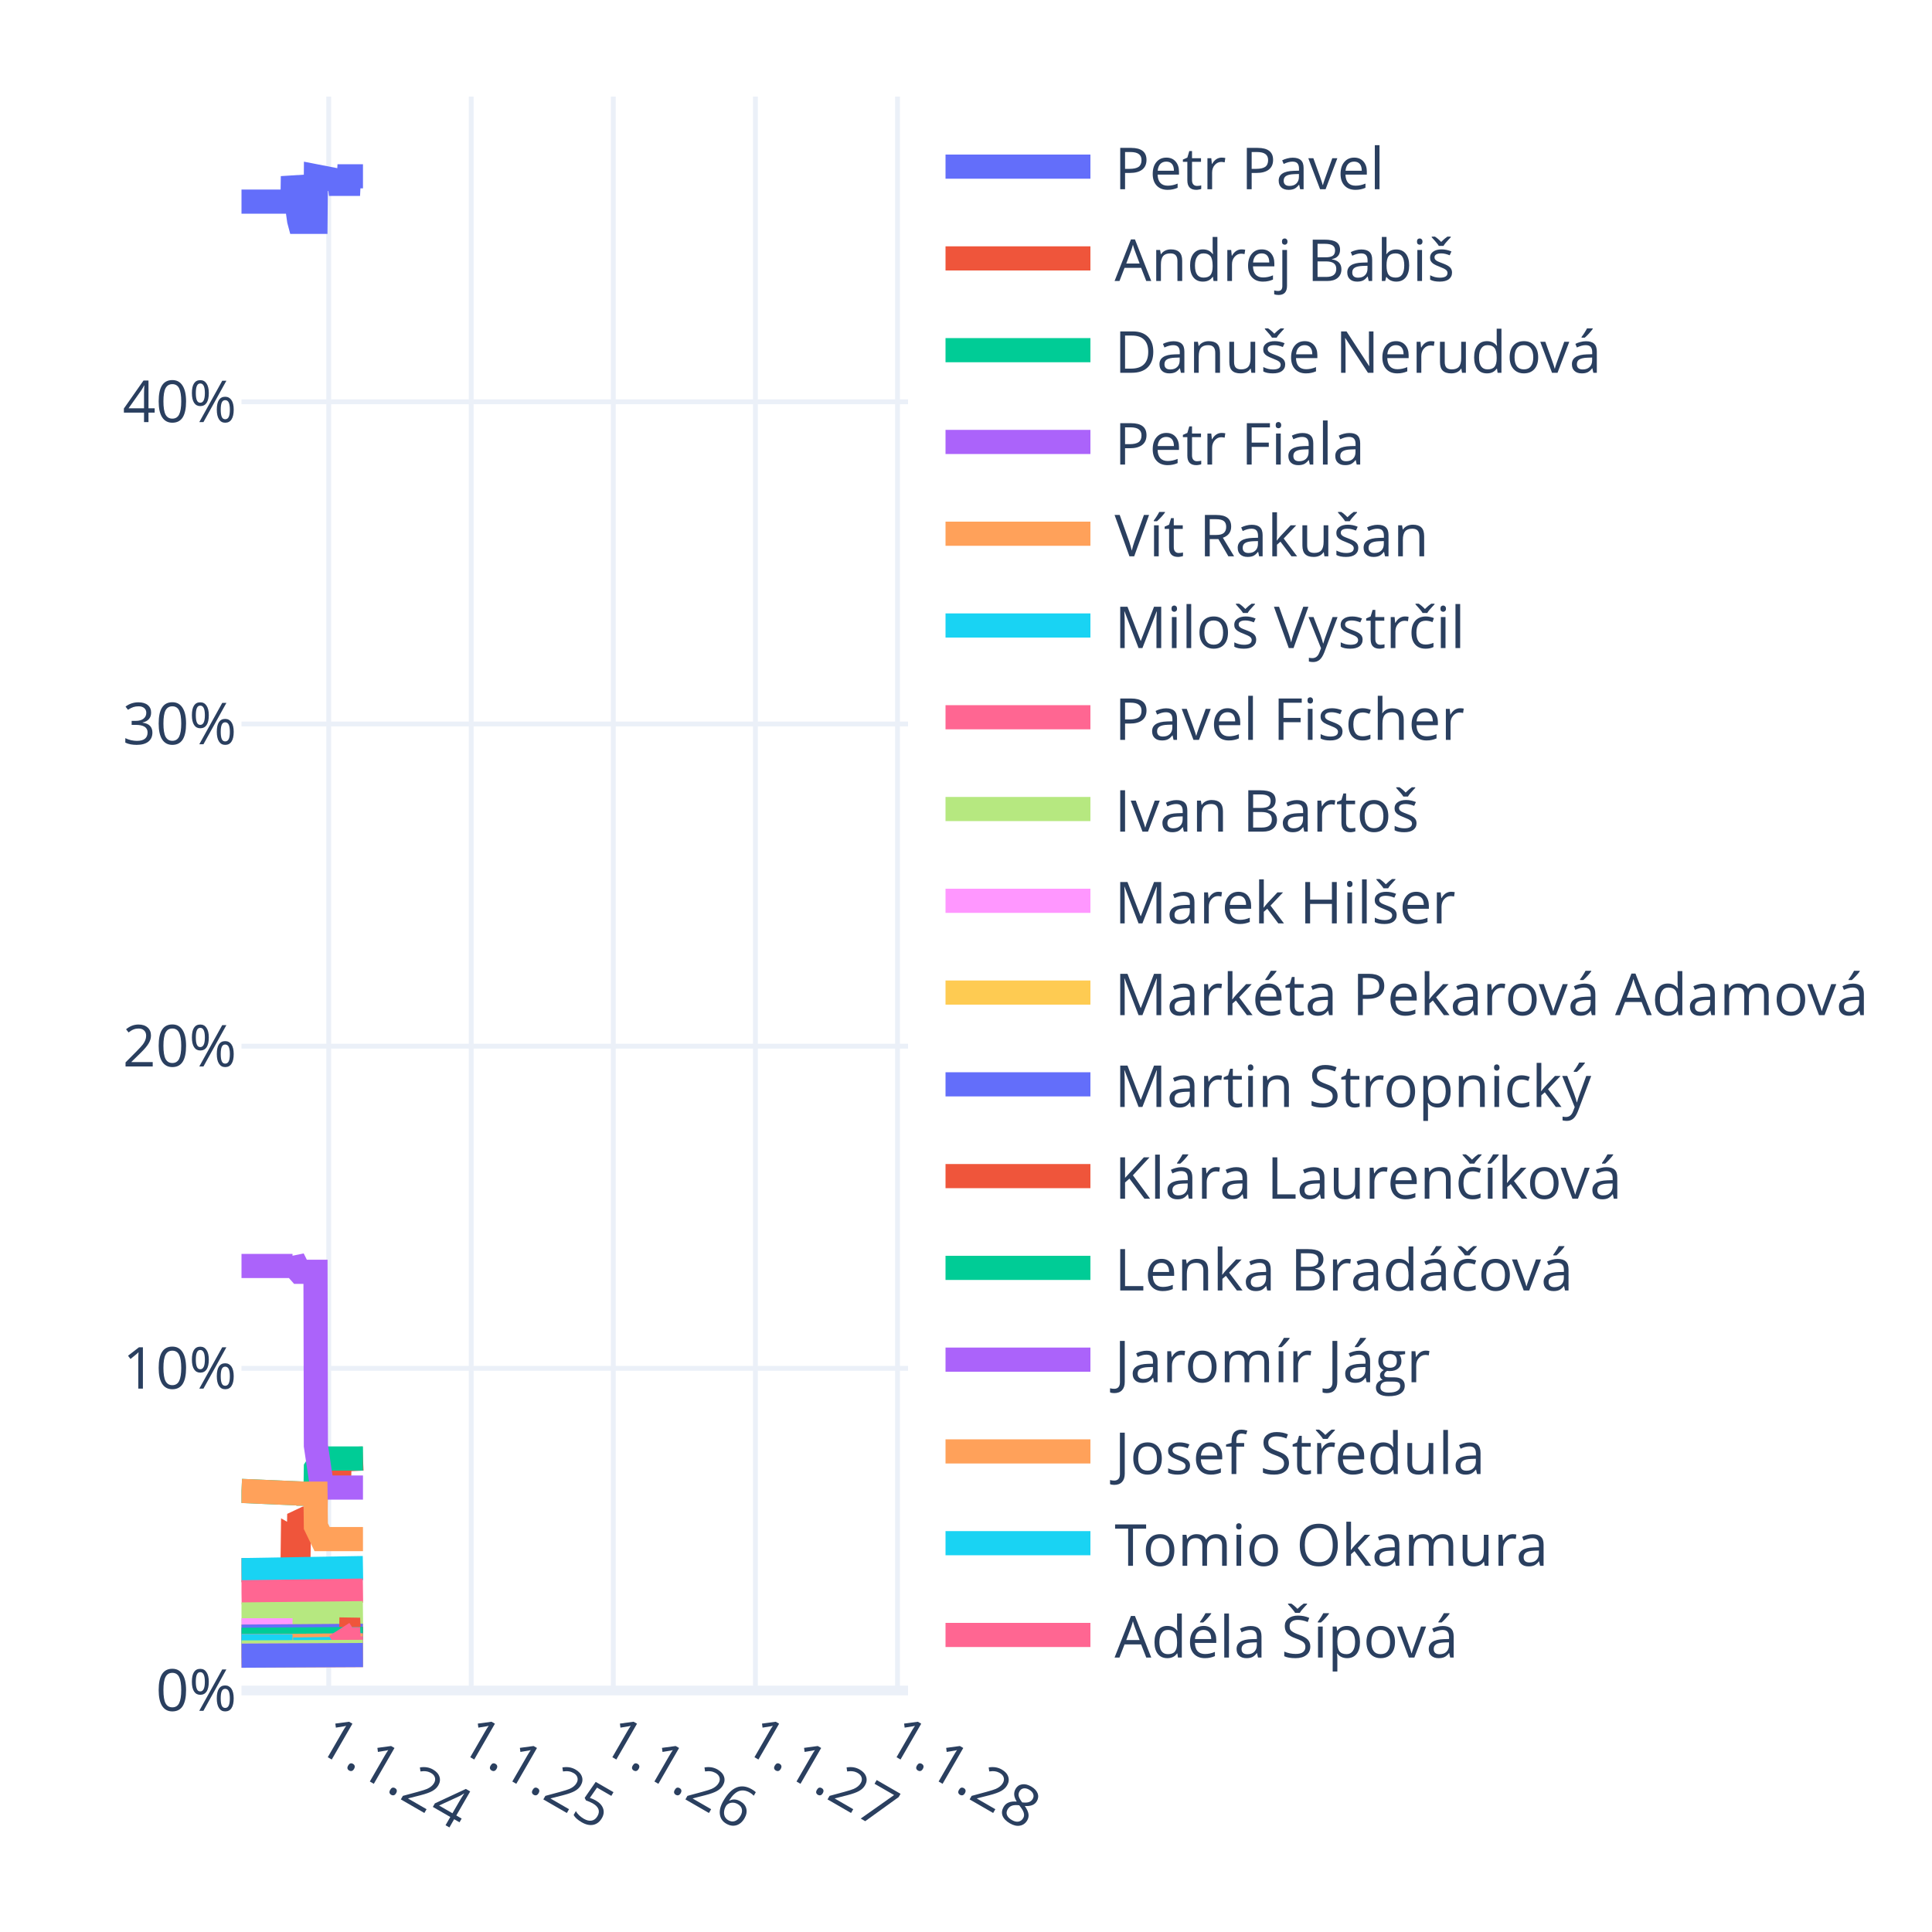
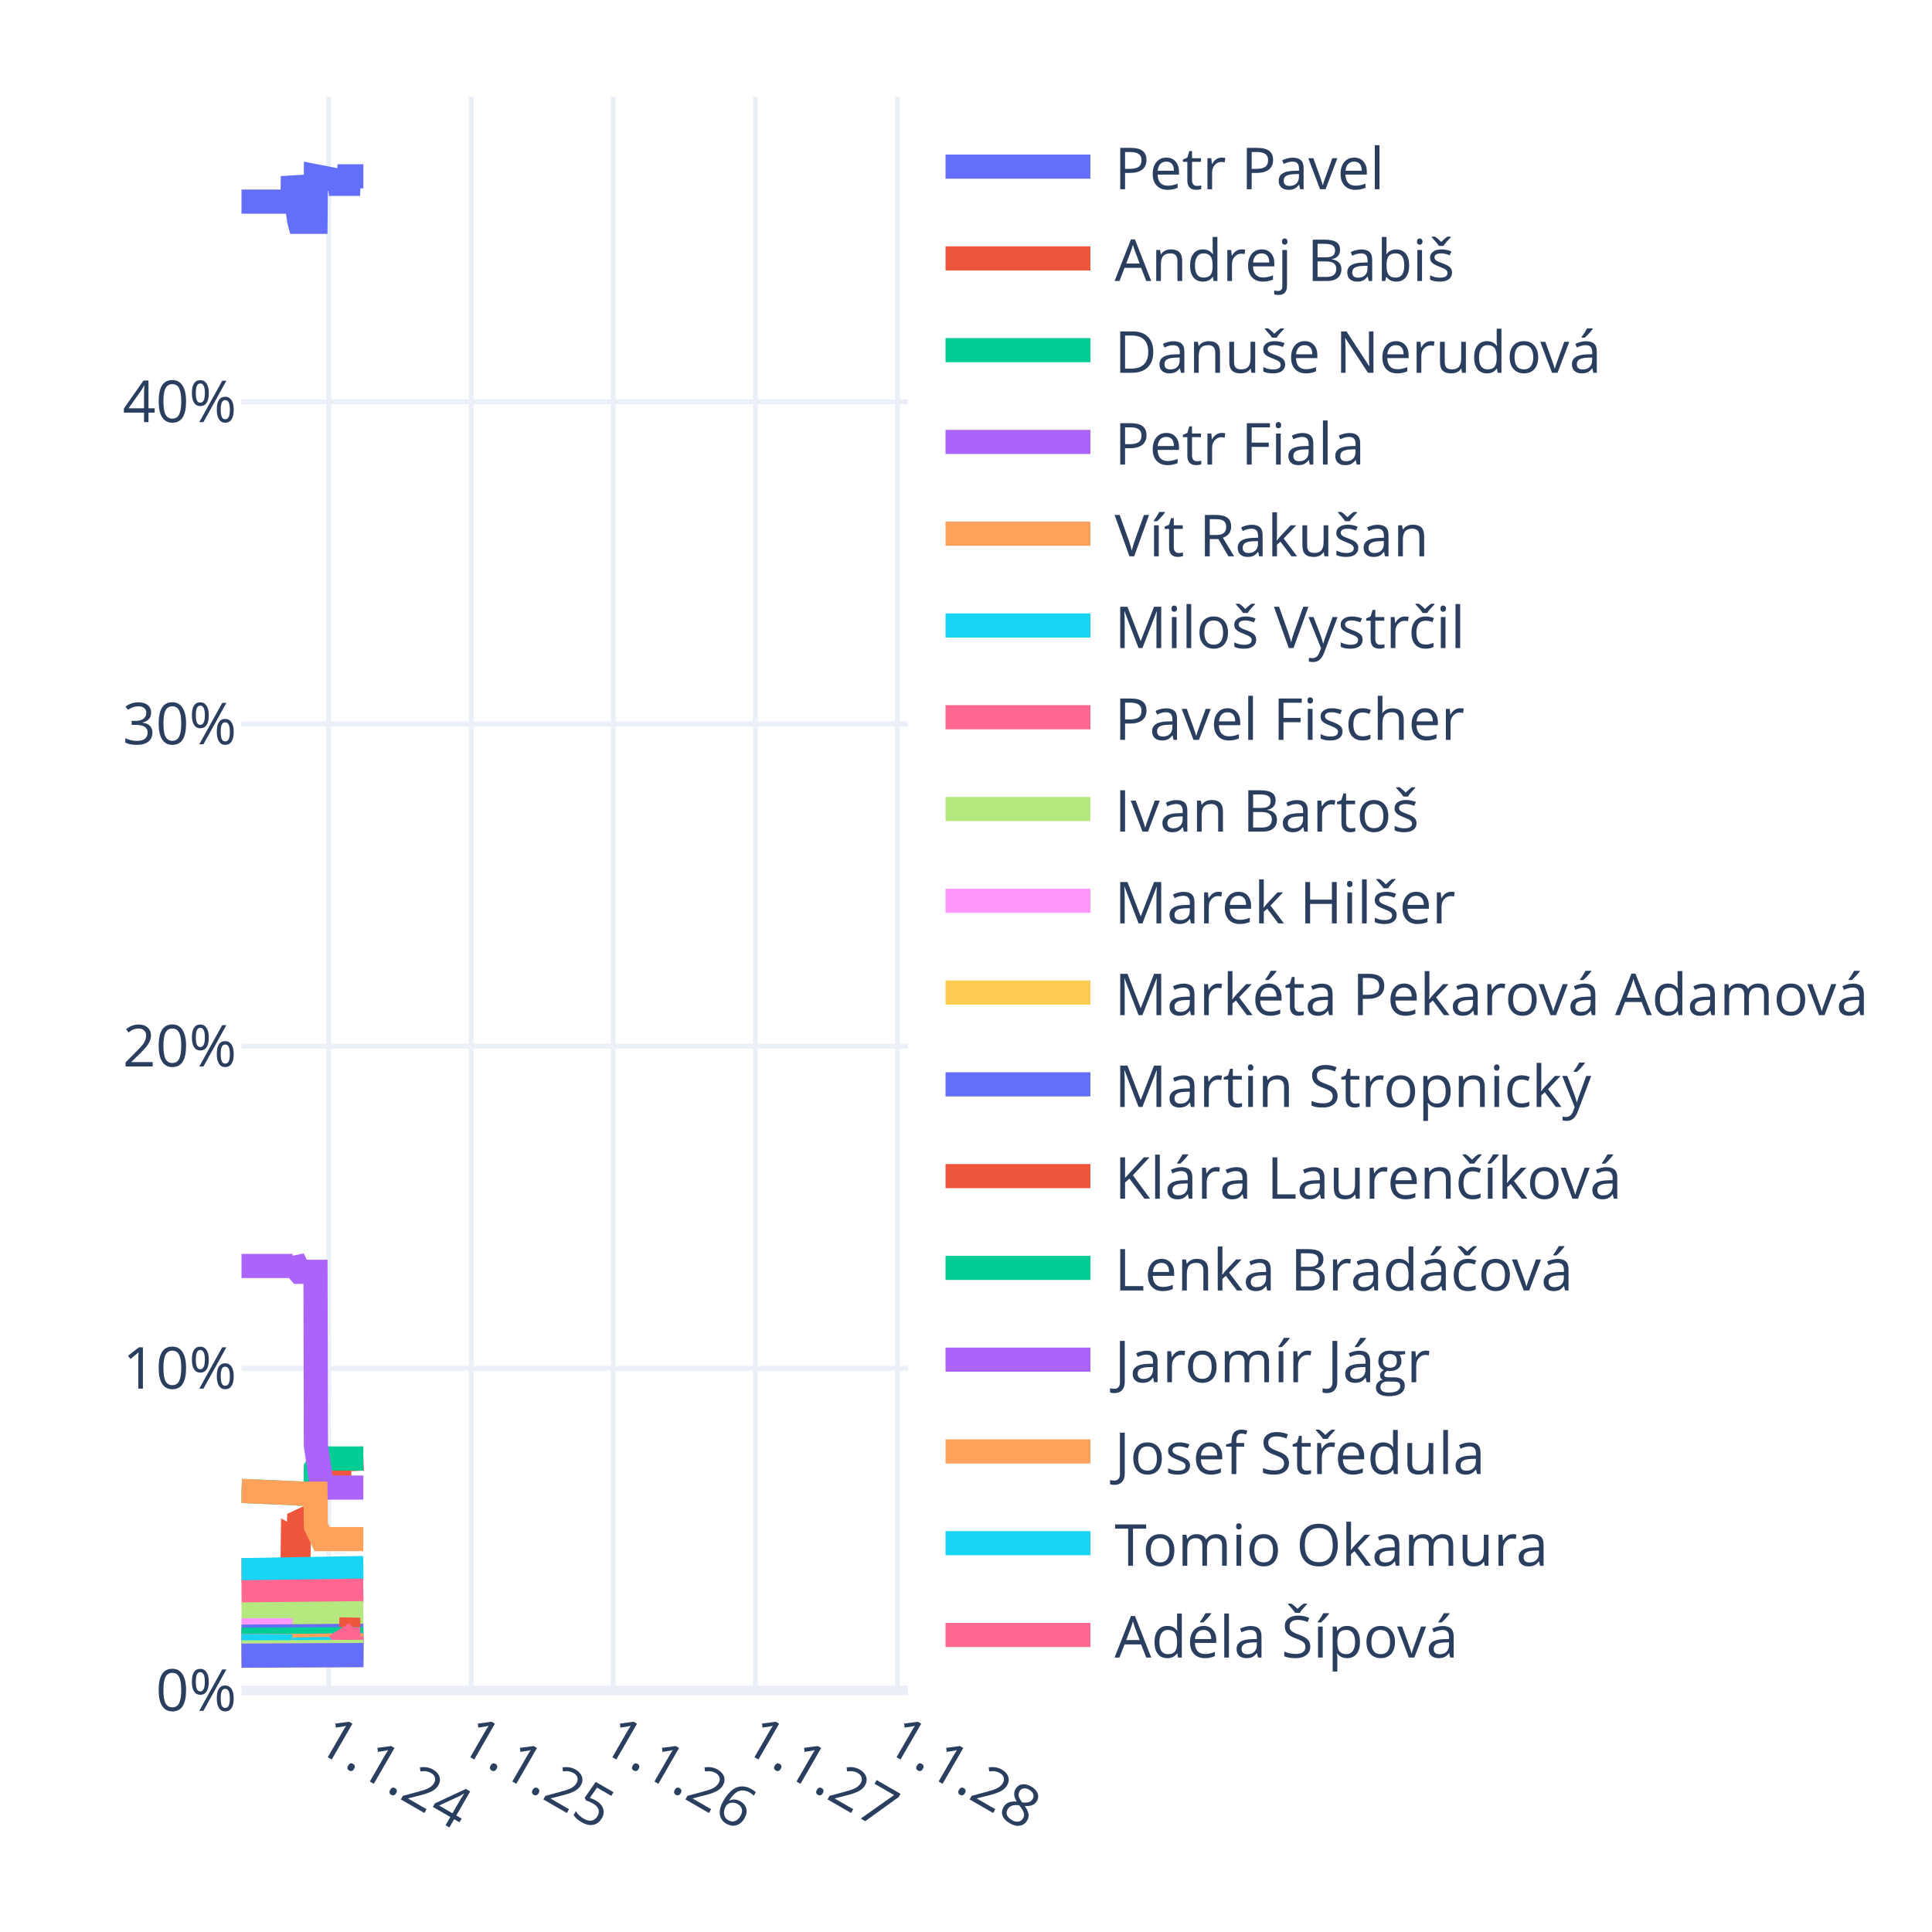
<svg xmlns="http://www.w3.org/2000/svg" class="main-svg" width="400" height="400" style="" viewBox="0 0 400 400">
  <rect x="0" y="0" width="400" height="400" style="fill: rgb(255, 255, 255); fill-opacity: 1;" />
-   <defs id="defs-2cf49a">
+   <defs id="defs-c5ed9d">
    <g class="clips">
-       <clipPath id="clip2cf49axyplot" class="plotclip">
+       <clipPath id="clipc5ed9dxyplot" class="plotclip">
        <rect width="138" height="330" />
      </clipPath>
-       <clipPath class="axesclip" id="clip2cf49ax">
+       <clipPath class="axesclip" id="clipc5ed9dx">
        <rect x="50" y="0" width="138" height="400" />
      </clipPath>
-       <clipPath class="axesclip" id="clip2cf49ay">
+       <clipPath class="axesclip" id="clipc5ed9dy">
        <rect x="0" y="20" width="400" height="330" />
      </clipPath>
-       <clipPath class="axesclip" id="clip2cf49axy">
+       <clipPath class="axesclip" id="clipc5ed9dxy">
        <rect x="50" y="20" width="138" height="330" />
      </clipPath>
    </g>
    <g class="gradients" />
    <g class="patterns" />
  </defs>
  <g class="bglayer" />
  <g class="layer-below">
    <g class="imagelayer" />
    <g class="shapelayer" />
  </g>
  <g class="cartesianlayer">
    <g class="subplot xy">
      <g class="layer-subplot">
        <g class="shapelayer" />
        <g class="imagelayer" />
      </g>
      <g class="minor-gridlayer">
        <g class="x" />
        <g class="y" />
      </g>
      <g class="gridlayer">
        <g class="x">
          <path class="xgrid crisp" transform="translate(68.06,0)" d="M0,20v330" style="stroke: rgb(235, 240, 248); stroke-opacity: 1; stroke-width: 1px;" />
          <path class="xgrid crisp" transform="translate(97.56,0)" d="M0,20v330" style="stroke: rgb(235, 240, 248); stroke-opacity: 1; stroke-width: 1px;" />
          <path class="xgrid crisp" transform="translate(126.98,0)" d="M0,20v330" style="stroke: rgb(235, 240, 248); stroke-opacity: 1; stroke-width: 1px;" />
          <path class="xgrid crisp" transform="translate(156.4,0)" d="M0,20v330" style="stroke: rgb(235, 240, 248); stroke-opacity: 1; stroke-width: 1px;" />
          <path class="xgrid crisp" transform="translate(185.82,0)" d="M0,20v330" style="stroke: rgb(235, 240, 248); stroke-opacity: 1; stroke-width: 1px;" />
        </g>
        <g class="y">
          <path class="ygrid crisp" transform="translate(0,283.3)" d="M50,0h138" style="stroke: rgb(235, 240, 248); stroke-opacity: 1; stroke-width: 1px;" />
          <path class="ygrid crisp" transform="translate(0,216.6)" d="M50,0h138" style="stroke: rgb(235, 240, 248); stroke-opacity: 1; stroke-width: 1px;" />
          <path class="ygrid crisp" transform="translate(0,149.89)" d="M50,0h138" style="stroke: rgb(235, 240, 248); stroke-opacity: 1; stroke-width: 1px;" />
          <path class="ygrid crisp" transform="translate(0,83.19)" d="M50,0h138" style="stroke: rgb(235, 240, 248); stroke-opacity: 1; stroke-width: 1px;" />
        </g>
      </g>
      <g class="zerolinelayer">
        <path class="yzl zl crisp" transform="translate(0,350)" d="M50,0h138" style="stroke: rgb(235, 240, 248); stroke-opacity: 1; stroke-width: 2px;" />
      </g>
      <path class="xlines-below" />
      <path class="ylines-below" />
      <g class="overlines-below" />
      <g class="xaxislayer-below" />
      <g class="yaxislayer-below" />
      <g class="overaxes-below" />
-       <g class="plot" transform="translate(50,20)" clip-path="url(#clip2cf49axyplot)">
+       <g class="plot" transform="translate(50,20)" clip-path="url(#clipc5ed9dxyplot)">
        <g class="scatterlayer mlayer">
-           <g class="trace scatter trace7f50c6" style="stroke-miterlimit: 2; opacity: 1;">
-             <g class="fills" />
-             <g class="errorbars" />
-             <g class="lines">
-               <path class="js-line" d="M0,21.74L10.56,21.74L10.64,16.5L11.93,25.63L12.01,25.93L15.32,25.93L15.4,16.5L20.23,17.44L20.31,18.06L22.17,18.06L22.25,16.5L25.15,16.5" style="vector-effect: none; fill: none; stroke: rgb(99, 110, 250); stroke-opacity: 1; stroke-width: 5px; opacity: 1;" />
-             </g>
-             <g class="points" />
-             <g class="text" />
-           </g>
-           <g class="trace scatter trace3357e3" style="stroke-miterlimit: 2; opacity: 1;">
-             <g class="fills" />
-             <g class="errorbars" />
-             <g class="lines">
-               <path class="js-line" d="M0,305.08L10.56,305.08L10.64,298.65L11.85,299.35L11.93,295.03L13.22,294.42L13.3,294.42L15.32,294.42L15.4,287.98L16.69,285.31L16.77,285.31L20.23,285.44L20.31,282.21L25.15,281.97" style="vector-effect: none; fill: none; stroke: rgb(239, 85, 59); stroke-opacity: 1; stroke-width: 5px; opacity: 1;" />
-             </g>
-             <g class="points" />
-             <g class="text" />
-           </g>
-           <g class="trace scatter traced80a3a" style="stroke-miterlimit: 2; opacity: 1;">
-             <g class="fills" />
-             <g class="errorbars" />
-             <g class="lines">
-               <path class="js-line" d="M0,288.68L11.93,289.2L12.01,289.24L15.32,289.24L15.4,283.98L16.69,281.97L16.77,281.97L25.15,281.97" style="vector-effect: none; fill: none; stroke: rgb(0, 204, 150); stroke-opacity: 1; stroke-width: 5px; opacity: 1;" />
-             </g>
-             <g class="points" />
-             <g class="text" />
-           </g>
-           <g class="trace scatter trace466249" style="stroke-miterlimit: 2; opacity: 1;">
-             <g class="fills" />
-             <g class="errorbars" />
-             <g class="lines">
-               <path class="js-line" d="M0,242.11L10.56,242.11L10.64,240.62L11.93,243.22L12.01,243.31L15.32,243.31L15.4,279.31L16.69,287.98L16.77,287.98L25.15,287.98" style="vector-effect: none; fill: none; stroke: rgb(171, 99, 250); stroke-opacity: 1; stroke-width: 5px; opacity: 1;" />
-             </g>
-             <g class="points" />
-             <g class="text" />
-           </g>
-           <g class="trace scatter tracee1ba76" style="stroke-miterlimit: 2; opacity: 1;">
-             <g class="fills" />
-             <g class="errorbars" />
-             <g class="lines">
-               <path class="js-line" d="M0,288.68L11.93,289.2L12.01,289.24L15.32,289.24L15.4,295.98L16.69,298.65L16.77,298.65L25.15,298.65" style="vector-effect: none; fill: none; stroke: rgb(255, 161, 90); stroke-opacity: 1; stroke-width: 5px; opacity: 1;" />
-             </g>
-             <g class="points" />
-             <g class="text" />
-           </g>
-           <g class="trace scatter trace06768d" style="stroke-miterlimit: 2; opacity: 1;">
-             <g class="fills" />
-             <g class="errorbars" />
-             <g class="lines">
-               <path class="js-line" d="M0,305.08L25.15,304.65" style="vector-effect: none; fill: none; stroke: rgb(25, 211, 243); stroke-opacity: 1; stroke-width: 5px; opacity: 1;" />
-             </g>
-             <g class="points" />
-             <g class="text" />
-           </g>
-           <g class="trace scatter trace0679e0" style="stroke-miterlimit: 2; opacity: 1;">
-             <g class="fills" />
-             <g class="errorbars" />
-             <g class="lines">
-               <path class="js-line" d="M0,309.67L25.15,309.32" style="vector-effect: none; fill: none; stroke: rgb(255, 102, 146); stroke-opacity: 1; stroke-width: 5px; opacity: 1;" />
-             </g>
-             <g class="points" />
-             <g class="text" />
-           </g>
-           <g class="trace scatter trace400897" style="stroke-miterlimit: 2; opacity: 1;">
-             <g class="fills" />
-             <g class="errorbars" />
-             <g class="lines">
-               <path class="js-line" d="M0,314.26L25.15,313.99" style="vector-effect: none; fill: none; stroke: rgb(182, 232, 128); stroke-opacity: 1; stroke-width: 5px; opacity: 1;" />
-             </g>
-             <g class="points" />
-             <g class="text" />
-           </g>
-           <g class="trace scatter trace6a0bd7" style="stroke-miterlimit: 2; opacity: 1;">
+           <g class="trace scatter trace362443" style="stroke-miterlimit: 2; opacity: 1;">
+             <g class="fills" />
+             <g class="errorbars" />
+             <g class="lines">
+               <path class="js-line" d="M0,21.74L10.56,21.74L10.64,16.5L11.93,25.63L12.01,25.93L15.32,25.93L15.4,16.5L20.23,17.44L20.31,18.06L22.17,18.06L22.25,16.5L25.23,16.5" style="vector-effect: none; fill: none; stroke: rgb(99, 110, 250); stroke-opacity: 1; stroke-width: 5px; opacity: 1;" />
+             </g>
+             <g class="points" />
+             <g class="text" />
+           </g>
+           <g class="trace scatter tracef36710" style="stroke-miterlimit: 2; opacity: 1;">
+             <g class="fills" />
+             <g class="errorbars" />
+             <g class="lines">
+               <path class="js-line" d="M0,305.08L10.56,305.08L10.64,298.65L11.85,299.35L11.93,295.03L13.22,294.42L13.3,294.42L15.32,294.42L15.4,287.98L16.69,285.31L16.77,285.31L20.23,285.44L20.31,282.21L25.23,281.97" style="vector-effect: none; fill: none; stroke: rgb(239, 85, 59); stroke-opacity: 1; stroke-width: 5px; opacity: 1;" />
+             </g>
+             <g class="points" />
+             <g class="text" />
+           </g>
+           <g class="trace scatter traceed0b02" style="stroke-miterlimit: 2; opacity: 1;">
+             <g class="fills" />
+             <g class="errorbars" />
+             <g class="lines">
+               <path class="js-line" d="M0,288.68L11.93,289.2L12.01,289.24L15.32,289.24L15.4,283.98L16.69,281.97L16.77,281.97L25.23,281.97" style="vector-effect: none; fill: none; stroke: rgb(0, 204, 150); stroke-opacity: 1; stroke-width: 5px; opacity: 1;" />
+             </g>
+             <g class="points" />
+             <g class="text" />
+           </g>
+           <g class="trace scatter trace3493aa" style="stroke-miterlimit: 2; opacity: 1;">
+             <g class="fills" />
+             <g class="errorbars" />
+             <g class="lines">
+               <path class="js-line" d="M0,242.11L10.56,242.11L10.64,240.62L11.93,243.22L12.01,243.31L15.32,243.31L15.4,279.31L16.69,287.98L16.77,287.98L25.23,287.98" style="vector-effect: none; fill: none; stroke: rgb(171, 99, 250); stroke-opacity: 1; stroke-width: 5px; opacity: 1;" />
+             </g>
+             <g class="points" />
+             <g class="text" />
+           </g>
+           <g class="trace scatter tracef14a0c" style="stroke-miterlimit: 2; opacity: 1;">
+             <g class="fills" />
+             <g class="errorbars" />
+             <g class="lines">
+               <path class="js-line" d="M0,288.68L11.93,289.2L12.01,289.24L15.32,289.24L15.4,295.98L16.69,298.65L16.77,298.65L25.23,298.65" style="vector-effect: none; fill: none; stroke: rgb(255, 161, 90); stroke-opacity: 1; stroke-width: 5px; opacity: 1;" />
+             </g>
+             <g class="points" />
+             <g class="text" />
+           </g>
+           <g class="trace scatter trace2a479a" style="stroke-miterlimit: 2; opacity: 1;">
+             <g class="fills" />
+             <g class="errorbars" />
+             <g class="lines">
+               <path class="js-line" d="M0,305.08L25.23,304.65" style="vector-effect: none; fill: none; stroke: rgb(25, 211, 243); stroke-opacity: 1; stroke-width: 5px; opacity: 1;" />
+             </g>
+             <g class="points" />
+             <g class="text" />
+           </g>
+           <g class="trace scatter trace28ea5d" style="stroke-miterlimit: 2; opacity: 1;">
+             <g class="fills" />
+             <g class="errorbars" />
+             <g class="lines">
+               <path class="js-line" d="M0,309.67L25.23,309.32" style="vector-effect: none; fill: none; stroke: rgb(255, 102, 146); stroke-opacity: 1; stroke-width: 5px; opacity: 1;" />
+             </g>
+             <g class="points" />
+             <g class="text" />
+           </g>
+           <g class="trace scatter trace48fd7c" style="stroke-miterlimit: 2; opacity: 1;">
+             <g class="fills" />
+             <g class="errorbars" />
+             <g class="lines">
+               <path class="js-line" d="M0,314.26L25.23,313.99" style="vector-effect: none; fill: none; stroke: rgb(182, 232, 128); stroke-opacity: 1; stroke-width: 5px; opacity: 1;" />
+             </g>
+             <g class="points" />
+             <g class="text" />
+           </g>
+           <g class="trace scatter tracedee163" style="stroke-miterlimit: 2; opacity: 1;">
            <g class="fills" />
            <g class="errorbars" />
            <g class="lines">
              <path class="js-line" d="M0,317.54L10.56,317.54" style="vector-effect: none; fill: none; stroke: rgb(255, 151, 255); stroke-opacity: 1; stroke-width: 5px; opacity: 1;" />
-               <path class="js-line" d="M10.72,318.92L25.15,318.66" style="vector-effect: none; fill: none; stroke: rgb(255, 151, 255); stroke-opacity: 1; stroke-width: 5px; opacity: 1;" />
-             </g>
-             <g class="points" />
-             <g class="text" />
-           </g>
-           <g class="trace scatter trace8dc78b" style="stroke-miterlimit: 2; opacity: 1;">
-             <g class="fills" />
-             <g class="errorbars" />
-             <g class="lines">
-               <path class="js-line" d="M0,318.85L25.15,318.66" style="vector-effect: none; fill: none; stroke: rgb(254, 203, 82); stroke-opacity: 1; stroke-width: 5px; opacity: 1;" />
-             </g>
-             <g class="points" />
-             <g class="text" />
-           </g>
-           <g class="trace scatter trace061c7c" style="stroke-miterlimit: 2; opacity: 1;">
-             <g class="fills" />
-             <g class="errorbars" />
-             <g class="lines">
-               <path class="js-line" d="M0,318.85L25.15,318.66" style="vector-effect: none; fill: none; stroke: rgb(99, 110, 250); stroke-opacity: 1; stroke-width: 5px; opacity: 1;" />
-             </g>
-             <g class="points" />
-             <g class="text" />
-           </g>
-           <g class="trace scatter traceb14327" style="stroke-miterlimit: 2; opacity: 1;">
-             <g class="fills" />
-             <g class="errorbars" />
-             <g class="lines">
-               <path class="js-line" d="M20.23,317.36L22.17,317.39L22.25,319.33L25.15,319.33" style="vector-effect: none; fill: none; stroke: rgb(239, 85, 59); stroke-opacity: 1; stroke-width: 5px; opacity: 1;" />
-             </g>
-             <g class="points" />
-             <g class="text" />
-           </g>
-           <g class="trace scatter trace0f6ae7" style="stroke-miterlimit: 2; opacity: 1;">
-             <g class="fills" />
-             <g class="errorbars" />
-             <g class="lines">
-               <path class="js-line" d="M0,319.51L25.15,319.33" style="vector-effect: none; fill: none; stroke: rgb(0, 204, 150); stroke-opacity: 1; stroke-width: 5px; opacity: 1;" />
-             </g>
-             <g class="points" />
-             <g class="text" />
-           </g>
-           <g class="trace scatter traced78bb4" style="stroke-miterlimit: 2; opacity: 1;">
-             <g class="fills" />
-             <g class="errorbars" />
-             <g class="lines">
-               <path class="js-line" d="M0,320.82L25.15,320.66" style="vector-effect: none; fill: none; stroke: rgb(171, 99, 250); stroke-opacity: 1; stroke-width: 5px; opacity: 1;" />
-             </g>
-             <g class="points" />
-             <g class="text" />
-           </g>
-           <g class="trace scatter tracedbca9c" style="stroke-miterlimit: 2; opacity: 1;">
-             <g class="fills" />
-             <g class="errorbars" />
-             <g class="lines">
-               <path class="js-line" d="M0,320.82L25.15,320.66" style="vector-effect: none; fill: none; stroke: rgb(255, 161, 90); stroke-opacity: 1; stroke-width: 5px; opacity: 1;" />
-             </g>
-             <g class="points" />
-             <g class="text" />
-           </g>
-           <g class="trace scatter trace9766cc" style="stroke-miterlimit: 2; opacity: 1;">
+               <path class="js-line" d="M10.72,318.92L25.23,318.66" style="vector-effect: none; fill: none; stroke: rgb(255, 151, 255); stroke-opacity: 1; stroke-width: 5px; opacity: 1;" />
+             </g>
+             <g class="points" />
+             <g class="text" />
+           </g>
+           <g class="trace scatter trace177691" style="stroke-miterlimit: 2; opacity: 1;">
+             <g class="fills" />
+             <g class="errorbars" />
+             <g class="lines">
+               <path class="js-line" d="M0,318.85L25.23,318.66" style="vector-effect: none; fill: none; stroke: rgb(254, 203, 82); stroke-opacity: 1; stroke-width: 5px; opacity: 1;" />
+             </g>
+             <g class="points" />
+             <g class="text" />
+           </g>
+           <g class="trace scatter trace3aa0f7" style="stroke-miterlimit: 2; opacity: 1;">
+             <g class="fills" />
+             <g class="errorbars" />
+             <g class="lines">
+               <path class="js-line" d="M0,318.85L25.23,318.66" style="vector-effect: none; fill: none; stroke: rgb(99, 110, 250); stroke-opacity: 1; stroke-width: 5px; opacity: 1;" />
+             </g>
+             <g class="points" />
+             <g class="text" />
+           </g>
+           <g class="trace scatter tracebe7b48" style="stroke-miterlimit: 2; opacity: 1;">
+             <g class="fills" />
+             <g class="errorbars" />
+             <g class="lines">
+               <path class="js-line" d="M20.23,317.36L22.17,317.39L22.25,319.33L25.23,319.33" style="vector-effect: none; fill: none; stroke: rgb(239, 85, 59); stroke-opacity: 1; stroke-width: 5px; opacity: 1;" />
+             </g>
+             <g class="points" />
+             <g class="text" />
+           </g>
+           <g class="trace scatter trace758c2f" style="stroke-miterlimit: 2; opacity: 1;">
+             <g class="fills" />
+             <g class="errorbars" />
+             <g class="lines">
+               <path class="js-line" d="M0,319.51L25.23,319.33" style="vector-effect: none; fill: none; stroke: rgb(0, 204, 150); stroke-opacity: 1; stroke-width: 5px; opacity: 1;" />
+             </g>
+             <g class="points" />
+             <g class="text" />
+           </g>
+           <g class="trace scatter tracee6a976" style="stroke-miterlimit: 2; opacity: 1;">
+             <g class="fills" />
+             <g class="errorbars" />
+             <g class="lines">
+               <path class="js-line" d="M0,320.82L25.23,320.66" style="vector-effect: none; fill: none; stroke: rgb(171, 99, 250); stroke-opacity: 1; stroke-width: 5px; opacity: 1;" />
+             </g>
+             <g class="points" />
+             <g class="text" />
+           </g>
+           <g class="trace scatter trace010184" style="stroke-miterlimit: 2; opacity: 1;">
+             <g class="fills" />
+             <g class="errorbars" />
+             <g class="lines">
+               <path class="js-line" d="M0,320.82L25.23,320.66" style="vector-effect: none; fill: none; stroke: rgb(255, 161, 90); stroke-opacity: 1; stroke-width: 5px; opacity: 1;" />
+             </g>
+             <g class="points" />
+             <g class="text" />
+           </g>
+           <g class="trace scatter traceeda1b2" style="stroke-miterlimit: 2; opacity: 1;">
            <g class="fills" />
            <g class="errorbars" />
            <g class="lines">
              <path class="js-line" d="M0,320.82L10.56,320.82" style="vector-effect: none; fill: none; stroke: rgb(25, 211, 243); stroke-opacity: 1; stroke-width: 5px; opacity: 1;" />
-               <path class="js-line" d="M10.72,321.52L25.15,321.33" style="vector-effect: none; fill: none; stroke: rgb(25, 211, 243); stroke-opacity: 1; stroke-width: 5px; opacity: 1;" />
-             </g>
-             <g class="points" />
-             <g class="text" />
-           </g>
-           <g class="trace scatter trace4908cb" style="stroke-miterlimit: 2; opacity: 1;">
-             <g class="fills" />
-             <g class="errorbars" />
-             <g class="lines">
-               <path class="js-line" d="M20.23,317.36L21.52,319.38L21.6,319.38L22.17,319.38L22.25,321.33L25.15,321.33" style="vector-effect: none; fill: none; stroke: rgb(255, 102, 146); stroke-opacity: 1; stroke-width: 5px; opacity: 1;" />
-             </g>
-             <g class="points" />
-             <g class="text" />
-           </g>
-           <g class="trace scatter tracee77d7a" style="stroke-miterlimit: 2; opacity: 1;">
-             <g class="fills" />
-             <g class="errorbars" />
-             <g class="lines">
-               <path class="js-line" d="M0,322.13L25.15,322" style="vector-effect: none; fill: none; stroke: rgb(182, 232, 128); stroke-opacity: 1; stroke-width: 5px; opacity: 1;" />
-             </g>
-             <g class="points" />
-             <g class="text" />
-           </g>
-           <g class="trace scatter trace2e83e2" style="stroke-miterlimit: 2; opacity: 1;">
-             <g class="fills" />
-             <g class="errorbars" />
-             <g class="lines">
-               <path class="js-line" d="M0,322.79L25.15,322.66" style="vector-effect: none; fill: none; stroke: rgb(255, 151, 255); stroke-opacity: 1; stroke-width: 5px; opacity: 1;" />
-             </g>
-             <g class="points" />
-             <g class="text" />
-           </g>
-           <g class="trace scatter tracecc4fd8" style="stroke-miterlimit: 2; opacity: 1;">
-             <g class="fills" />
-             <g class="errorbars" />
-             <g class="lines">
-               <path class="js-line" d="M0,322.79L25.15,322.66" style="vector-effect: none; fill: none; stroke: rgb(254, 203, 82); stroke-opacity: 1; stroke-width: 5px; opacity: 1;" />
-             </g>
-             <g class="points" />
-             <g class="text" />
-           </g>
-           <g class="trace scatter trace8c9cff" style="stroke-miterlimit: 2; opacity: 1;">
-             <g class="fills" />
-             <g class="errorbars" />
-             <g class="lines">
-               <path class="js-line" d="M0,322.79L25.15,322.66" style="vector-effect: none; fill: none; stroke: rgb(99, 110, 250); stroke-opacity: 1; stroke-width: 5px; opacity: 1;" />
+               <path class="js-line" d="M10.72,321.52L25.23,321.33" style="vector-effect: none; fill: none; stroke: rgb(25, 211, 243); stroke-opacity: 1; stroke-width: 5px; opacity: 1;" />
+             </g>
+             <g class="points" />
+             <g class="text" />
+           </g>
+           <g class="trace scatter trace02cc84" style="stroke-miterlimit: 2; opacity: 1;">
+             <g class="fills" />
+             <g class="errorbars" />
+             <g class="lines">
+               <path class="js-line" d="M20.23,317.36L21.52,319.38L21.6,319.38L22.17,319.38L22.25,321.33L25.23,321.33" style="vector-effect: none; fill: none; stroke: rgb(255, 102, 146); stroke-opacity: 1; stroke-width: 5px; opacity: 1;" />
+             </g>
+             <g class="points" />
+             <g class="text" />
+           </g>
+           <g class="trace scatter trace2682cc" style="stroke-miterlimit: 2; opacity: 1;">
+             <g class="fills" />
+             <g class="errorbars" />
+             <g class="lines">
+               <path class="js-line" d="M0,322.13L25.23,322" style="vector-effect: none; fill: none; stroke: rgb(182, 232, 128); stroke-opacity: 1; stroke-width: 5px; opacity: 1;" />
+             </g>
+             <g class="points" />
+             <g class="text" />
+           </g>
+           <g class="trace scatter trace231213" style="stroke-miterlimit: 2; opacity: 1;">
+             <g class="fills" />
+             <g class="errorbars" />
+             <g class="lines">
+               <path class="js-line" d="M0,322.79L25.23,322.66" style="vector-effect: none; fill: none; stroke: rgb(255, 151, 255); stroke-opacity: 1; stroke-width: 5px; opacity: 1;" />
+             </g>
+             <g class="points" />
+             <g class="text" />
+           </g>
+           <g class="trace scatter trace5f6e06" style="stroke-miterlimit: 2; opacity: 1;">
+             <g class="fills" />
+             <g class="errorbars" />
+             <g class="lines">
+               <path class="js-line" d="M0,322.79L25.23,322.66" style="vector-effect: none; fill: none; stroke: rgb(254, 203, 82); stroke-opacity: 1; stroke-width: 5px; opacity: 1;" />
+             </g>
+             <g class="points" />
+             <g class="text" />
+           </g>
+           <g class="trace scatter tracee9082d" style="stroke-miterlimit: 2; opacity: 1;">
+             <g class="fills" />
+             <g class="errorbars" />
+             <g class="lines">
+               <path class="js-line" d="M0,322.79L25.23,322.66" style="vector-effect: none; fill: none; stroke: rgb(99, 110, 250); stroke-opacity: 1; stroke-width: 5px; opacity: 1;" />
            </g>
            <g class="points" />
            <g class="text" />
          </g>
        </g>
      </g>
      <g class="overplot" />
      <path class="xlines-above crisp" d="M0,0" style="fill: none;" />
      <path class="ylines-above crisp" d="M0,0" style="fill: none;" />
      <g class="overlines-above" />
      <g class="xaxislayer-above">
        <g class="xtick">
          <text text-anchor="start" x="0" y="363" transform="translate(68.06,0) rotate(30,0,357)" style="font-family: 'Open Sans', verdana, arial, sans-serif; font-size: 12px; fill: rgb(42, 63, 95); fill-opacity: 1; white-space: pre; opacity: 1;">1.1.24</text>
        </g>
        <g class="xtick">
          <text text-anchor="start" x="0" y="363" style="font-family: 'Open Sans', verdana, arial, sans-serif; font-size: 12px; fill: rgb(42, 63, 95); fill-opacity: 1; white-space: pre; opacity: 1;" transform="translate(97.56,0) rotate(30,0,357)">1.1.25</text>
        </g>
        <g class="xtick">
          <text text-anchor="start" x="0" y="363" style="font-family: 'Open Sans', verdana, arial, sans-serif; font-size: 12px; fill: rgb(42, 63, 95); fill-opacity: 1; white-space: pre; opacity: 1;" transform="translate(126.98,0) rotate(30,0,357)">1.1.26</text>
        </g>
        <g class="xtick">
          <text text-anchor="start" x="0" y="363" style="font-family: 'Open Sans', verdana, arial, sans-serif; font-size: 12px; fill: rgb(42, 63, 95); fill-opacity: 1; white-space: pre; opacity: 1;" transform="translate(156.4,0) rotate(30,0,357)">1.1.27</text>
        </g>
        <g class="xtick">
          <text text-anchor="start" x="0" y="363" style="font-family: 'Open Sans', verdana, arial, sans-serif; font-size: 12px; fill: rgb(42, 63, 95); fill-opacity: 1; white-space: pre; opacity: 1;" transform="translate(185.82,0) rotate(30,0,357)">1.1.28</text>
        </g>
      </g>
      <g class="yaxislayer-above">
        <g class="ytick">
          <text text-anchor="end" x="49" y="4.2" transform="translate(0,350)" style="font-family: 'Open Sans', verdana, arial, sans-serif; font-size: 12px; fill: rgb(42, 63, 95); fill-opacity: 1; white-space: pre; opacity: 1;">0%</text>
        </g>
        <g class="ytick">
          <text text-anchor="end" x="49" y="4.2" style="font-family: 'Open Sans', verdana, arial, sans-serif; font-size: 12px; fill: rgb(42, 63, 95); fill-opacity: 1; white-space: pre; opacity: 1;" transform="translate(0,283.3)">10%</text>
        </g>
        <g class="ytick">
          <text text-anchor="end" x="49" y="4.2" style="font-family: 'Open Sans', verdana, arial, sans-serif; font-size: 12px; fill: rgb(42, 63, 95); fill-opacity: 1; white-space: pre; opacity: 1;" transform="translate(0,216.6)">20%</text>
        </g>
        <g class="ytick">
          <text text-anchor="end" x="49" y="4.2" style="font-family: 'Open Sans', verdana, arial, sans-serif; font-size: 12px; fill: rgb(42, 63, 95); fill-opacity: 1; white-space: pre; opacity: 1;" transform="translate(0,149.89)">30%</text>
        </g>
        <g class="ytick">
          <text text-anchor="end" x="49" y="4.2" style="font-family: 'Open Sans', verdana, arial, sans-serif; font-size: 12px; fill: rgb(42, 63, 95); fill-opacity: 1; white-space: pre; opacity: 1;" transform="translate(0,83.19)">40%</text>
        </g>
      </g>
      <g class="overaxes-above" />
    </g>
  </g>
  <g class="polarlayer" />
  <g class="smithlayer" />
  <g class="ternarylayer" />
  <g class="geolayer" />
  <g class="funnelarealayer" />
  <g class="pielayer" />
  <g class="iciclelayer" />
  <g class="treemaplayer" />
  <g class="sunburstlayer" />
  <g class="glimages" />
-   <defs id="topdefs-2cf49a">
+   <defs id="topdefs-c5ed9d">
    <g class="clips" />
-     <clipPath id="legend2cf49a">
+     <clipPath id="legendc5ed9d">
      <rect width="197" height="330" x="0" y="0" />
    </clipPath>
  </defs>
  <g class="layer-above">
    <g class="imagelayer" />
    <g class="shapelayer" />
  </g>
  <g class="infolayer">
    <g class="legend" pointer-events="all" transform="translate(190.76,20)">
      <rect class="bg" shape-rendering="crispEdges" width="197" height="330" x="0" y="0" style="stroke: rgb(68, 68, 68); stroke-opacity: 1; fill: rgb(255, 255, 255); fill-opacity: 1; stroke-width: 0px;" />
-       <g class="scrollbox" transform="" clip-path="url(#legend2cf49a)">
+       <g class="scrollbox" transform="" clip-path="url(#legendc5ed9d)">
        <g class="groups">
          <g class="traces" transform="translate(0,14.5)" style="opacity: 1;">
            <text class="legendtext" text-anchor="start" x="40" y="4.68" style="font-family: 'Open Sans', verdana, arial, sans-serif; font-size: 12px; fill: rgb(42, 63, 95); fill-opacity: 1; white-space: pre;">Petr Pavel</text>
            <g class="layers" style="opacity: 1;">
              <g class="legendfill" />
              <g class="legendlines">
                <path class="js-line" d="M5,0h30" style="fill: none; stroke: rgb(99, 110, 250); stroke-opacity: 1; stroke-width: 5px;" />
              </g>
              <g class="legendsymbols">
                <g class="legendpoints" />
              </g>
            </g>
            <rect class="legendtoggle" x="0" y="-9.5" width="191.734" height="19" style="fill: rgb(0, 0, 0); fill-opacity: 0;" />
          </g>
          <g class="traces" transform="translate(0,33.5)" style="opacity: 1;">
            <text class="legendtext" text-anchor="start" x="40" y="4.68" style="font-family: 'Open Sans', verdana, arial, sans-serif; font-size: 12px; fill: rgb(42, 63, 95); fill-opacity: 1; white-space: pre;">Andrej Babiš</text>
            <g class="layers" style="opacity: 1;">
              <g class="legendfill" />
              <g class="legendlines">
                <path class="js-line" d="M5,0h30" style="fill: none; stroke: rgb(239, 85, 59); stroke-opacity: 1; stroke-width: 5px;" />
              </g>
              <g class="legendsymbols">
                <g class="legendpoints" />
              </g>
            </g>
            <rect class="legendtoggle" x="0" y="-9.5" width="191.734" height="19" style="fill: rgb(0, 0, 0); fill-opacity: 0;" />
          </g>
          <g class="traces" transform="translate(0,52.5)" style="opacity: 1;">
            <text class="legendtext" text-anchor="start" x="40" y="4.68" style="font-family: 'Open Sans', verdana, arial, sans-serif; font-size: 12px; fill: rgb(42, 63, 95); fill-opacity: 1; white-space: pre;">Danuše Nerudová</text>
            <g class="layers" style="opacity: 1;">
              <g class="legendfill" />
              <g class="legendlines">
                <path class="js-line" d="M5,0h30" style="fill: none; stroke: rgb(0, 204, 150); stroke-opacity: 1; stroke-width: 5px;" />
              </g>
              <g class="legendsymbols">
                <g class="legendpoints" />
              </g>
            </g>
            <rect class="legendtoggle" x="0" y="-9.5" width="191.734" height="19" style="fill: rgb(0, 0, 0); fill-opacity: 0;" />
          </g>
          <g class="traces" transform="translate(0,71.5)" style="opacity: 1;">
            <text class="legendtext" text-anchor="start" x="40" y="4.68" style="font-family: 'Open Sans', verdana, arial, sans-serif; font-size: 12px; fill: rgb(42, 63, 95); fill-opacity: 1; white-space: pre;">Petr Fiala</text>
            <g class="layers" style="opacity: 1;">
              <g class="legendfill" />
              <g class="legendlines">
                <path class="js-line" d="M5,0h30" style="fill: none; stroke: rgb(171, 99, 250); stroke-opacity: 1; stroke-width: 5px;" />
              </g>
              <g class="legendsymbols">
                <g class="legendpoints" />
              </g>
            </g>
            <rect class="legendtoggle" x="0" y="-9.5" width="191.734" height="19" style="fill: rgb(0, 0, 0); fill-opacity: 0;" />
          </g>
          <g class="traces" transform="translate(0,90.5)" style="opacity: 1;">
            <text class="legendtext" text-anchor="start" x="40" y="4.68" style="font-family: 'Open Sans', verdana, arial, sans-serif; font-size: 12px; fill: rgb(42, 63, 95); fill-opacity: 1; white-space: pre;">Vít Rakušan</text>
            <g class="layers" style="opacity: 1;">
              <g class="legendfill" />
              <g class="legendlines">
                <path class="js-line" d="M5,0h30" style="fill: none; stroke: rgb(255, 161, 90); stroke-opacity: 1; stroke-width: 5px;" />
              </g>
              <g class="legendsymbols">
                <g class="legendpoints" />
              </g>
            </g>
            <rect class="legendtoggle" x="0" y="-9.5" width="191.734" height="19" style="fill: rgb(0, 0, 0); fill-opacity: 0;" />
          </g>
          <g class="traces" transform="translate(0,109.5)" style="opacity: 1;">
            <text class="legendtext" text-anchor="start" x="40" y="4.68" style="font-family: 'Open Sans', verdana, arial, sans-serif; font-size: 12px; fill: rgb(42, 63, 95); fill-opacity: 1; white-space: pre;">Miloš Vystrčil</text>
            <g class="layers" style="opacity: 1;">
              <g class="legendfill" />
              <g class="legendlines">
                <path class="js-line" d="M5,0h30" style="fill: none; stroke: rgb(25, 211, 243); stroke-opacity: 1; stroke-width: 5px;" />
              </g>
              <g class="legendsymbols">
                <g class="legendpoints" />
              </g>
            </g>
            <rect class="legendtoggle" x="0" y="-9.5" width="191.734" height="19" style="fill: rgb(0, 0, 0); fill-opacity: 0;" />
          </g>
          <g class="traces" transform="translate(0,128.5)" style="opacity: 1;">
            <text class="legendtext" text-anchor="start" x="40" y="4.68" style="font-family: 'Open Sans', verdana, arial, sans-serif; font-size: 12px; fill: rgb(42, 63, 95); fill-opacity: 1; white-space: pre;">Pavel Fischer</text>
            <g class="layers" style="opacity: 1;">
              <g class="legendfill" />
              <g class="legendlines">
                <path class="js-line" d="M5,0h30" style="fill: none; stroke: rgb(255, 102, 146); stroke-opacity: 1; stroke-width: 5px;" />
              </g>
              <g class="legendsymbols">
                <g class="legendpoints" />
              </g>
            </g>
            <rect class="legendtoggle" x="0" y="-9.5" width="191.734" height="19" style="fill: rgb(0, 0, 0); fill-opacity: 0;" />
          </g>
          <g class="traces" transform="translate(0,147.5)" style="opacity: 1;">
            <text class="legendtext" text-anchor="start" x="40" y="4.68" style="font-family: 'Open Sans', verdana, arial, sans-serif; font-size: 12px; fill: rgb(42, 63, 95); fill-opacity: 1; white-space: pre;">Ivan Bartoš</text>
            <g class="layers" style="opacity: 1;">
              <g class="legendfill" />
              <g class="legendlines">
                <path class="js-line" d="M5,0h30" style="fill: none; stroke: rgb(182, 232, 128); stroke-opacity: 1; stroke-width: 5px;" />
              </g>
              <g class="legendsymbols">
                <g class="legendpoints" />
              </g>
            </g>
            <rect class="legendtoggle" x="0" y="-9.5" width="191.734" height="19" style="fill: rgb(0, 0, 0); fill-opacity: 0;" />
          </g>
          <g class="traces" transform="translate(0,166.5)" style="opacity: 1;">
            <text class="legendtext" text-anchor="start" x="40" y="4.68" style="font-family: 'Open Sans', verdana, arial, sans-serif; font-size: 12px; fill: rgb(42, 63, 95); fill-opacity: 1; white-space: pre;">Marek Hilšer</text>
            <g class="layers" style="opacity: 1;">
              <g class="legendfill" />
              <g class="legendlines">
                <path class="js-line" d="M5,0h30" style="fill: none; stroke: rgb(255, 151, 255); stroke-opacity: 1; stroke-width: 5px;" />
              </g>
              <g class="legendsymbols">
                <g class="legendpoints" />
              </g>
            </g>
            <rect class="legendtoggle" x="0" y="-9.5" width="191.734" height="19" style="fill: rgb(0, 0, 0); fill-opacity: 0;" />
          </g>
          <g class="traces" transform="translate(0,185.5)" style="opacity: 1;">
            <text class="legendtext" text-anchor="start" x="40" y="4.68" style="font-family: 'Open Sans', verdana, arial, sans-serif; font-size: 12px; fill: rgb(42, 63, 95); fill-opacity: 1; white-space: pre;">Markéta Pekarová Adamová</text>
            <g class="layers" style="opacity: 1;">
              <g class="legendfill" />
              <g class="legendlines">
                <path class="js-line" d="M5,0h30" style="fill: none; stroke: rgb(254, 203, 82); stroke-opacity: 1; stroke-width: 5px;" />
              </g>
              <g class="legendsymbols">
                <g class="legendpoints" />
              </g>
            </g>
            <rect class="legendtoggle" x="0" y="-9.5" width="191.734" height="19" style="fill: rgb(0, 0, 0); fill-opacity: 0;" />
          </g>
          <g class="traces" transform="translate(0,204.5)" style="opacity: 1;">
            <text class="legendtext" text-anchor="start" x="40" y="4.68" style="font-family: 'Open Sans', verdana, arial, sans-serif; font-size: 12px; fill: rgb(42, 63, 95); fill-opacity: 1; white-space: pre;">Martin Stropnický</text>
            <g class="layers" style="opacity: 1;">
              <g class="legendfill" />
              <g class="legendlines">
                <path class="js-line" d="M5,0h30" style="fill: none; stroke: rgb(99, 110, 250); stroke-opacity: 1; stroke-width: 5px;" />
              </g>
              <g class="legendsymbols">
                <g class="legendpoints" />
              </g>
            </g>
            <rect class="legendtoggle" x="0" y="-9.5" width="191.734" height="19" style="fill: rgb(0, 0, 0); fill-opacity: 0;" />
          </g>
          <g class="traces" transform="translate(0,223.5)" style="opacity: 1;">
            <text class="legendtext" text-anchor="start" x="40" y="4.68" style="font-family: 'Open Sans', verdana, arial, sans-serif; font-size: 12px; fill: rgb(42, 63, 95); fill-opacity: 1; white-space: pre;">Klára Laurenčíková</text>
            <g class="layers" style="opacity: 1;">
              <g class="legendfill" />
              <g class="legendlines">
                <path class="js-line" d="M5,0h30" style="fill: none; stroke: rgb(239, 85, 59); stroke-opacity: 1; stroke-width: 5px;" />
              </g>
              <g class="legendsymbols">
                <g class="legendpoints" />
              </g>
            </g>
            <rect class="legendtoggle" x="0" y="-9.5" width="191.734" height="19" style="fill: rgb(0, 0, 0); fill-opacity: 0;" />
          </g>
          <g class="traces" transform="translate(0,242.5)" style="opacity: 1;">
            <text class="legendtext" text-anchor="start" x="40" y="4.68" style="font-family: 'Open Sans', verdana, arial, sans-serif; font-size: 12px; fill: rgb(42, 63, 95); fill-opacity: 1; white-space: pre;">Lenka Bradáčová</text>
            <g class="layers" style="opacity: 1;">
              <g class="legendfill" />
              <g class="legendlines">
                <path class="js-line" d="M5,0h30" style="fill: none; stroke: rgb(0, 204, 150); stroke-opacity: 1; stroke-width: 5px;" />
              </g>
              <g class="legendsymbols">
                <g class="legendpoints" />
              </g>
            </g>
            <rect class="legendtoggle" x="0" y="-9.5" width="191.734" height="19" style="fill: rgb(0, 0, 0); fill-opacity: 0;" />
          </g>
          <g class="traces" transform="translate(0,261.5)" style="opacity: 1;">
            <text class="legendtext" text-anchor="start" x="40" y="4.68" style="font-family: 'Open Sans', verdana, arial, sans-serif; font-size: 12px; fill: rgb(42, 63, 95); fill-opacity: 1; white-space: pre;">Jaromír Jágr</text>
            <g class="layers" style="opacity: 1;">
              <g class="legendfill" />
              <g class="legendlines">
                <path class="js-line" d="M5,0h30" style="fill: none; stroke: rgb(171, 99, 250); stroke-opacity: 1; stroke-width: 5px;" />
              </g>
              <g class="legendsymbols">
                <g class="legendpoints" />
              </g>
            </g>
            <rect class="legendtoggle" x="0" y="-9.5" width="191.734" height="19" style="fill: rgb(0, 0, 0); fill-opacity: 0;" />
          </g>
          <g class="traces" transform="translate(0,280.5)" style="opacity: 1;">
            <text class="legendtext" text-anchor="start" x="40" y="4.68" style="font-family: 'Open Sans', verdana, arial, sans-serif; font-size: 12px; fill: rgb(42, 63, 95); fill-opacity: 1; white-space: pre;">Josef Středula</text>
            <g class="layers" style="opacity: 1;">
              <g class="legendfill" />
              <g class="legendlines">
                <path class="js-line" d="M5,0h30" style="fill: none; stroke: rgb(255, 161, 90); stroke-opacity: 1; stroke-width: 5px;" />
              </g>
              <g class="legendsymbols">
                <g class="legendpoints" />
              </g>
            </g>
            <rect class="legendtoggle" x="0" y="-9.5" width="191.734" height="19" style="fill: rgb(0, 0, 0); fill-opacity: 0;" />
          </g>
          <g class="traces" transform="translate(0,299.5)" style="opacity: 1;">
            <text class="legendtext" text-anchor="start" x="40" y="4.68" style="font-family: 'Open Sans', verdana, arial, sans-serif; font-size: 12px; fill: rgb(42, 63, 95); fill-opacity: 1; white-space: pre;">Tomio Okamura</text>
            <g class="layers" style="opacity: 1;">
              <g class="legendfill" />
              <g class="legendlines">
                <path class="js-line" d="M5,0h30" style="fill: none; stroke: rgb(25, 211, 243); stroke-opacity: 1; stroke-width: 5px;" />
              </g>
              <g class="legendsymbols">
                <g class="legendpoints" />
              </g>
            </g>
            <rect class="legendtoggle" x="0" y="-9.5" width="191.734" height="19" style="fill: rgb(0, 0, 0); fill-opacity: 0;" />
          </g>
          <g class="traces" transform="translate(0,318.5)" style="opacity: 1;">
            <text class="legendtext" text-anchor="start" x="40" y="4.68" style="font-family: 'Open Sans', verdana, arial, sans-serif; font-size: 12px; fill: rgb(42, 63, 95); fill-opacity: 1; white-space: pre;">Adéla Šípová</text>
            <g class="layers" style="opacity: 1;">
              <g class="legendfill" />
              <g class="legendlines">
                <path class="js-line" d="M5,0h30" style="fill: none; stroke: rgb(255, 102, 146); stroke-opacity: 1; stroke-width: 5px;" />
              </g>
              <g class="legendsymbols">
                <g class="legendpoints" />
              </g>
            </g>
            <rect class="legendtoggle" x="0" y="-9.5" width="191.734" height="19" style="fill: rgb(0, 0, 0); fill-opacity: 0;" />
          </g>
          <g class="traces" transform="translate(0,337.5)" style="opacity: 1;">
            <text class="legendtext" text-anchor="start" x="40" y="4.68" style="font-family: 'Open Sans', verdana, arial, sans-serif; font-size: 12px; fill: rgb(42, 63, 95); fill-opacity: 1; white-space: pre;">Alena Schillerová</text>
            <g class="layers" style="opacity: 1;">
              <g class="legendfill" />
              <g class="legendlines">
                <path class="js-line" d="M5,0h30" style="fill: none; stroke: rgb(182, 232, 128); stroke-opacity: 1; stroke-width: 5px;" />
              </g>
              <g class="legendsymbols">
                <g class="legendpoints" />
              </g>
            </g>
            <rect class="legendtoggle" x="0" y="-9.5" width="191.734" height="19" style="fill: rgb(0, 0, 0); fill-opacity: 0;" />
          </g>
          <g class="traces" transform="translate(0,356.5)" style="opacity: 1;">
            <text class="legendtext" text-anchor="start" x="40" y="4.68" style="font-family: 'Open Sans', verdana, arial, sans-serif; font-size: 12px; fill: rgb(42, 63, 95); fill-opacity: 1; white-space: pre;">Miroslava Němcová</text>
            <g class="layers" style="opacity: 1;">
              <g class="legendfill" />
              <g class="legendlines">
                <path class="js-line" d="M5,0h30" style="fill: none; stroke: rgb(255, 151, 255); stroke-opacity: 1; stroke-width: 5px;" />
              </g>
              <g class="legendsymbols">
                <g class="legendpoints" />
              </g>
            </g>
            <rect class="legendtoggle" x="0" y="-9.5" width="191.734" height="19" style="fill: rgb(0, 0, 0); fill-opacity: 0;" />
          </g>
          <g class="traces" transform="translate(0,375.5)" style="opacity: 1;">
            <text class="legendtext" text-anchor="start" x="40" y="4.68" style="font-family: 'Open Sans', verdana, arial, sans-serif; font-size: 12px; fill: rgb(42, 63, 95); fill-opacity: 1; white-space: pre;">Karel Havlíček</text>
            <g class="layers" style="opacity: 1;">
              <g class="legendfill" />
              <g class="legendlines">
                <path class="js-line" d="M5,0h30" style="fill: none; stroke: rgb(254, 203, 82); stroke-opacity: 1; stroke-width: 5px;" />
              </g>
              <g class="legendsymbols">
                <g class="legendpoints" />
              </g>
            </g>
            <rect class="legendtoggle" x="0" y="-9.5" width="191.734" height="19" style="fill: rgb(0, 0, 0); fill-opacity: 0;" />
          </g>
          <g class="traces" transform="translate(0,394.5)" style="opacity: 1;">
            <text class="legendtext" text-anchor="start" x="40" y="4.68" style="font-family: 'Open Sans', verdana, arial, sans-serif; font-size: 12px; fill: rgb(42, 63, 95); fill-opacity: 1; white-space: pre;">Věra Jourová</text>
            <g class="layers" style="opacity: 1;">
              <g class="legendfill" />
              <g class="legendlines">
                <path class="js-line" d="M5,0h30" style="fill: none; stroke: rgb(99, 110, 250); stroke-opacity: 1; stroke-width: 5px;" />
              </g>
              <g class="legendsymbols">
                <g class="legendpoints" />
              </g>
            </g>
            <rect class="legendtoggle" x="0" y="-9.5" width="191.734" height="19" style="fill: rgb(0, 0, 0); fill-opacity: 0;" />
          </g>
        </g>
      </g>
      <rect class="scrollbar" rx="20" ry="3" width="0" height="0" x="0" y="0" style="fill: rgb(128, 139, 164); fill-opacity: 1;" />
    </g>
    <g class="g-gtitle" />
    <g class="g-xtitle" />
    <g class="g-ytitle" />
  </g>
</svg>
